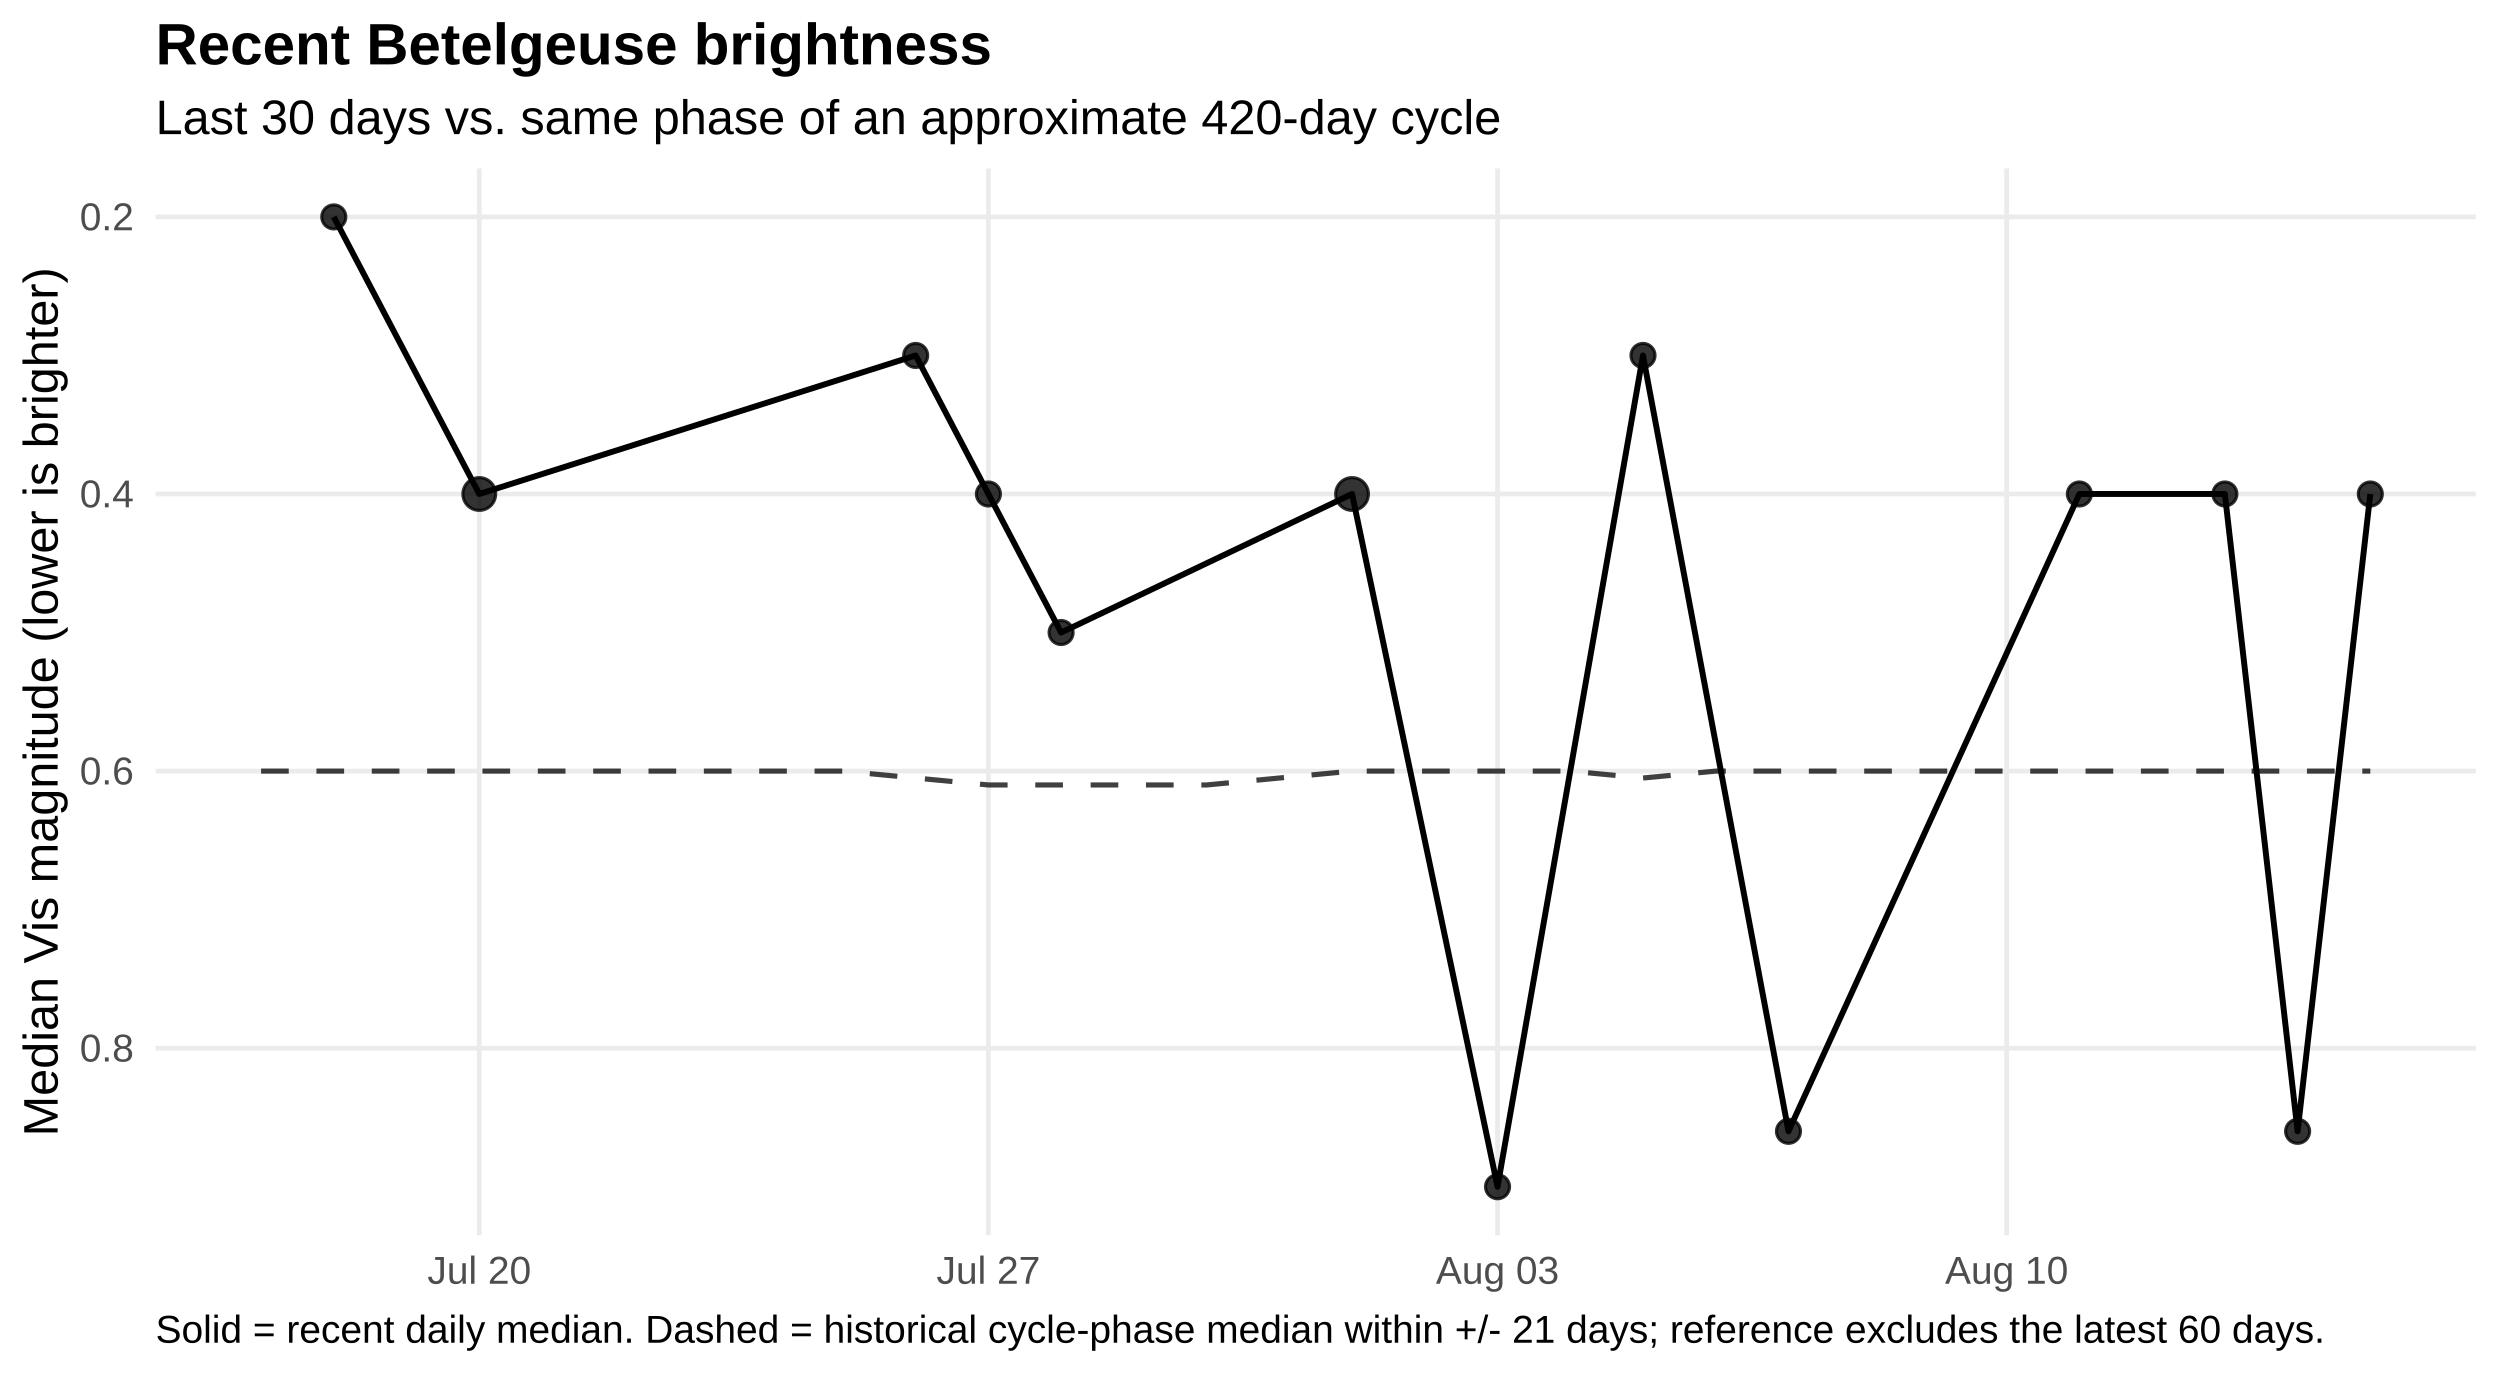
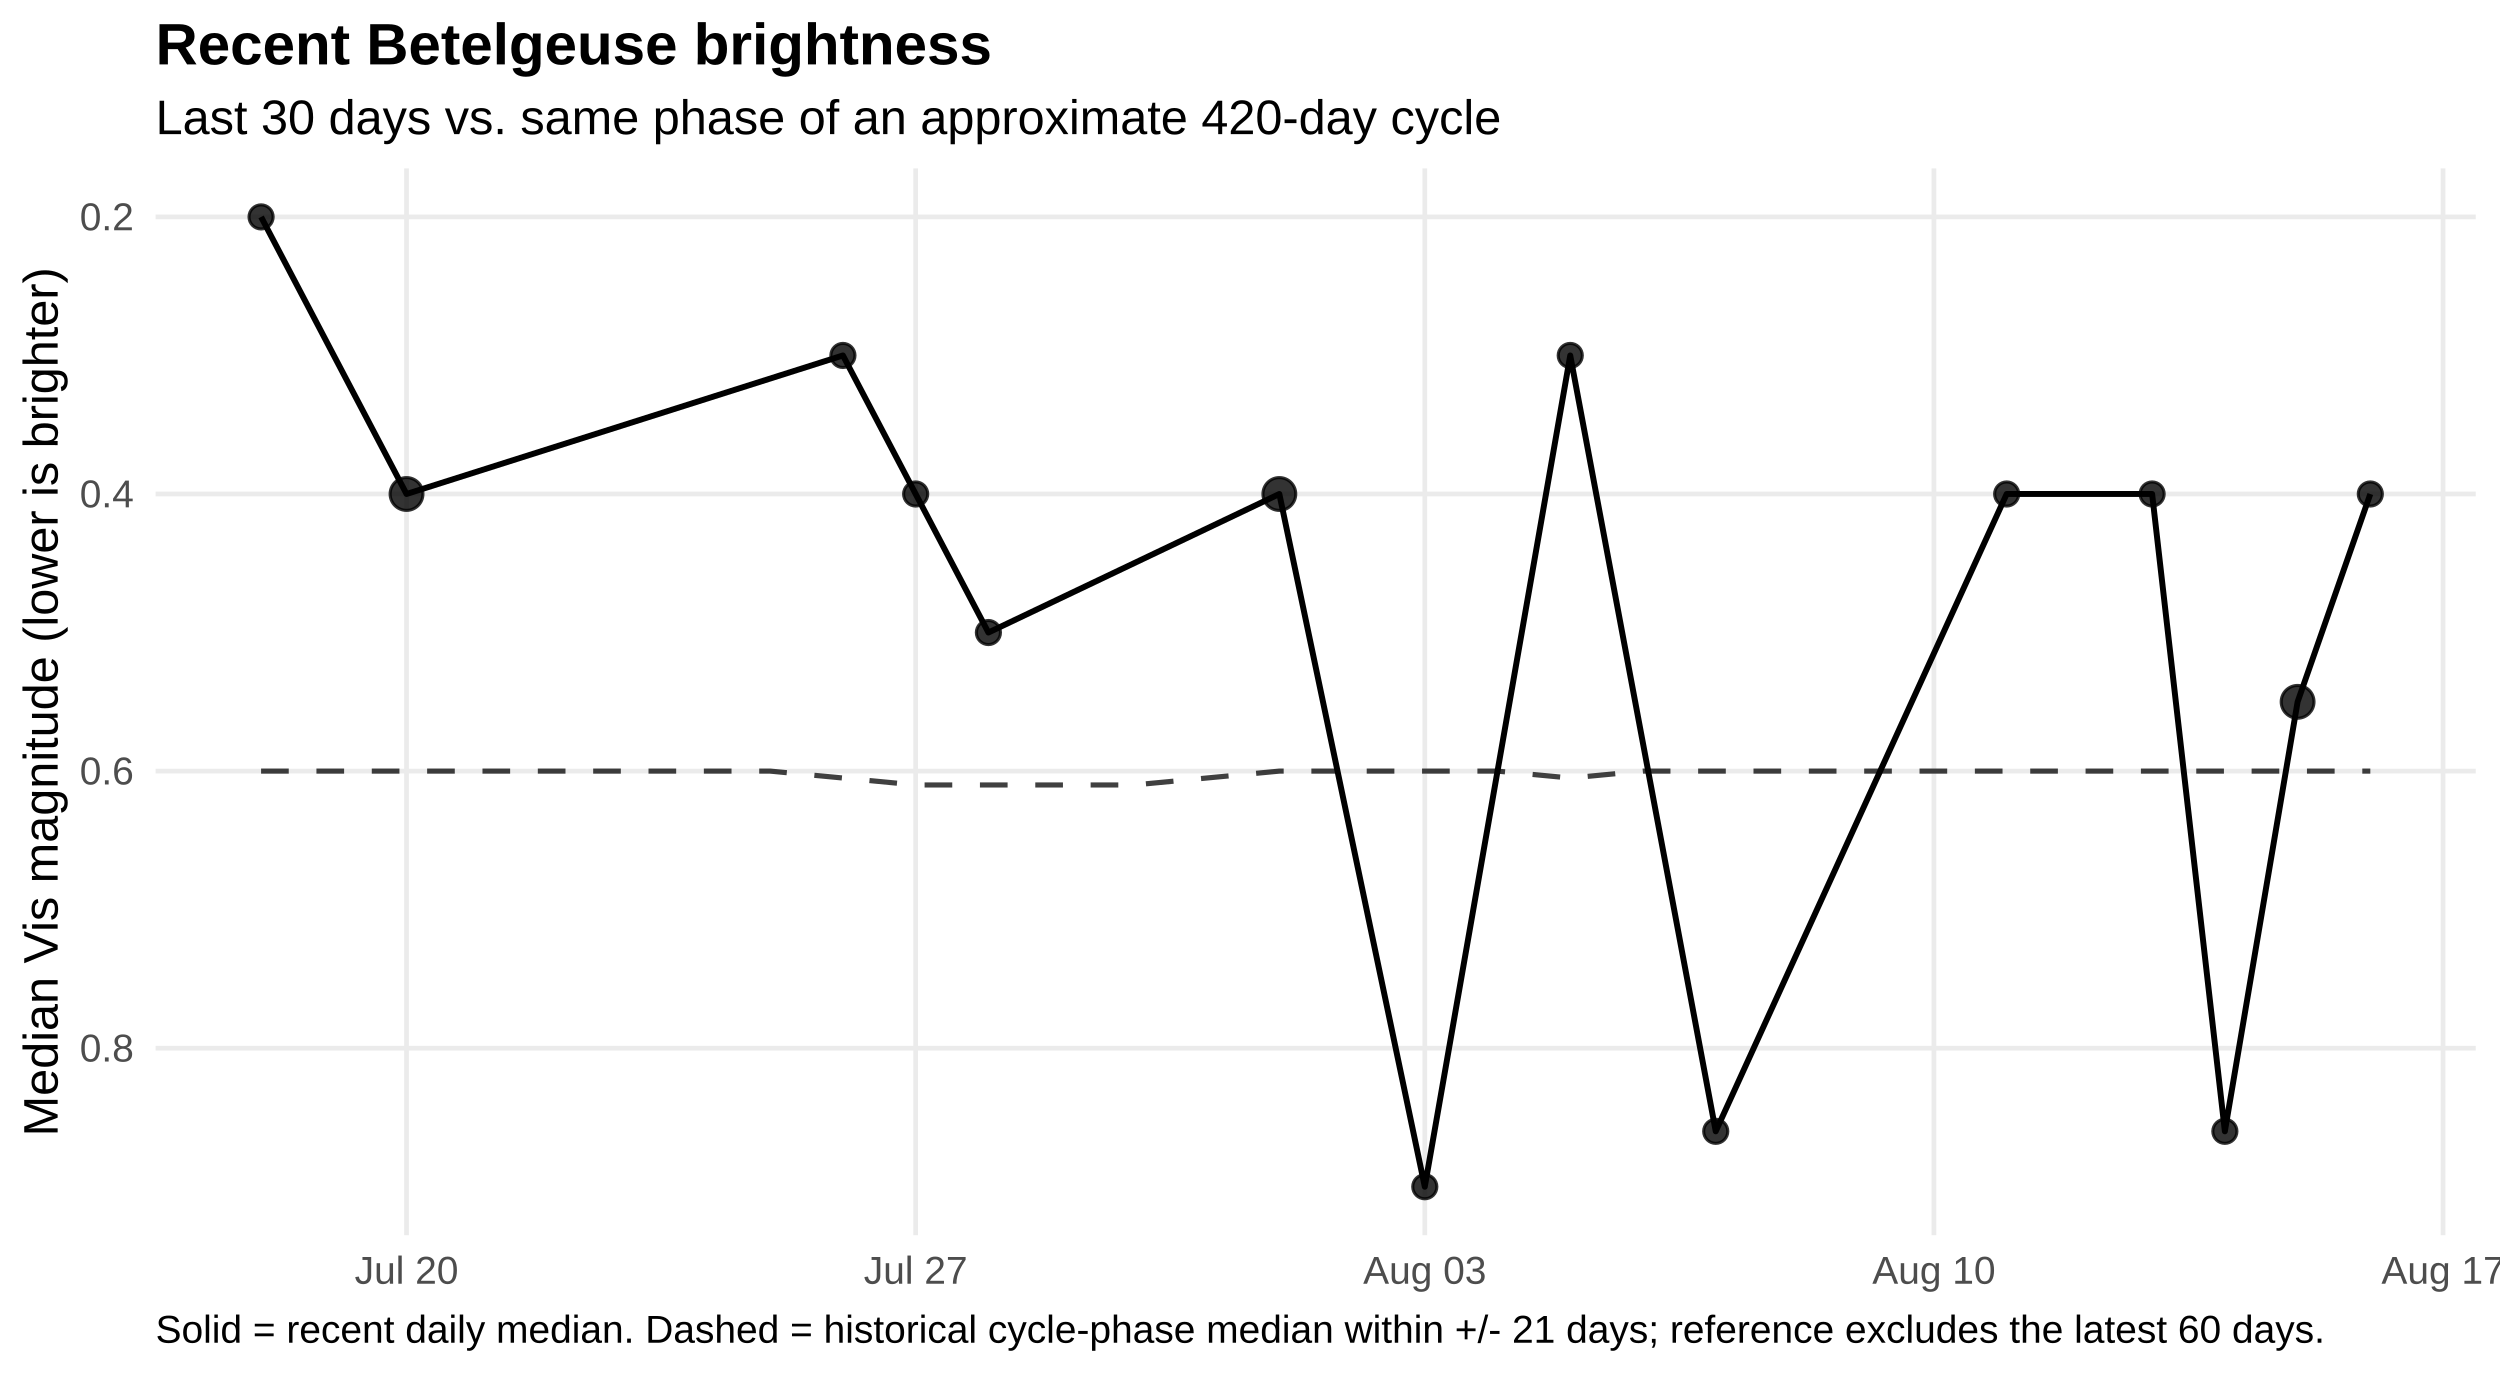
<svg xmlns="http://www.w3.org/2000/svg" width="720.00pt" height="396.00pt" viewBox="0 0 720.00 396.00">
  <g class="svglite">
    <defs>
      <style type="text/css">
    .svglite line, .svglite polyline, .svglite polygon, .svglite path, .svglite rect, .svglite circle {
      fill: none;
      stroke: #000000;
      stroke-linecap: round;
      stroke-linejoin: round;
      stroke-miterlimit: 10.00;
    }
    .svglite text {
      white-space: pre;
    }
    .svglite g.glyphgroup path {
      fill: inherit;
      stroke: none;
    }
  </style>
    </defs>
    <rect width="100%" height="100%" style="stroke: none; fill: #FFFFFF;" />
    <defs>
      <clipPath id="cpMC4wMHw3MjAuMDB8MC4wMHwzOTYuMDA=">
        <rect x="0.00" y="0.00" width="720.00" height="396.00" />
      </clipPath>
    </defs>
    <g clip-path="url(#cpMC4wMHw3MjAuMDB8MC4wMHwzOTYuMDA=)">
      <rect x="0.00" y="0" width="720.00" height="396.00" style="stroke-width: 1.36; stroke: none; fill: #FFFFFF;" />
    </g>
    <defs>
      <clipPath id="cpNDQuODF8NzEzLjAzfDQ4LjUwfDM1NS43NQ==">
        <rect x="44.81" y="48.50" width="668.21" height="307.24" />
      </clipPath>
    </defs>
    <g clip-path="url(#cpNDQuODF8NzEzLjAzfDQ4LjUwfDM1NS43NQ==)">
      <polyline points="44.81,62.47 713.03,62.47 " style="stroke-width: 1.36; stroke: #EBEBEB; stroke-linecap: butt;" />
      <polyline points="44.81,142.27 713.03,142.27 " style="stroke-width: 1.36; stroke: #EBEBEB; stroke-linecap: butt;" />
      <polyline points="44.81,222.08 713.03,222.08 " style="stroke-width: 1.36; stroke: #EBEBEB; stroke-linecap: butt;" />
      <polyline points="44.81,301.88 713.03,301.88 " style="stroke-width: 1.36; stroke: #EBEBEB; stroke-linecap: butt;" />
-       <polyline points="138.03,355.75 138.03,48.50 " style="stroke-width: 1.36; stroke: #EBEBEB; stroke-linecap: butt;" />
-       <polyline points="284.66,355.75 284.66,48.50 " style="stroke-width: 1.36; stroke: #EBEBEB; stroke-linecap: butt;" />
-       <polyline points="431.29,355.75 431.29,48.50 " style="stroke-width: 1.36; stroke: #EBEBEB; stroke-linecap: butt;" />
-       <polyline points="577.92,355.75 577.92,48.50 " style="stroke-width: 1.36; stroke: #EBEBEB; stroke-linecap: butt;" />
-       <polyline points="75.19,222.08 96.13,222.08 117.08,222.08 138.03,222.08 158.97,222.08 179.92,222.08 200.87,222.08 221.82,222.08 242.76,222.08 263.71,224.07 284.66,226.07 305.60,226.07 326.55,226.07 347.50,226.07 368.45,224.07 389.39,222.08 410.34,222.08 431.29,222.08 452.23,222.08 473.18,224.07 494.13,222.08 515.08,222.08 536.02,222.08 556.97,222.08 577.92,222.08 598.86,222.08 619.81,222.08 640.76,222.08 661.71,222.08 682.65,222.08 " style="stroke-width: 1.49; stroke: #000000; stroke-opacity: 0.75; stroke-dasharray: 7.97,7.97; stroke-linecap: butt;" />
-       <polyline points="96.13,62.47 138.03,142.27 263.71,102.37 284.66,142.27 305.60,182.17 389.39,142.27 431.29,341.78 473.18,102.37 515.08,325.82 598.86,142.27 640.76,142.27 661.71,325.82 682.65,142.27 " style="stroke-width: 1.71; stroke-linecap: butt;" />
-       <circle cx="96.13" cy="62.47" r="3.47" style="stroke-width: 0.90; stroke: #000000; stroke-opacity: 0.80; fill: #000000; fill-opacity: 0.80;" />
-       <circle cx="138.03" cy="142.27" r="4.72" style="stroke-width: 0.90; stroke: #000000; stroke-opacity: 0.80; fill: #000000; fill-opacity: 0.80;" />
-       <circle cx="263.71" cy="102.37" r="3.47" style="stroke-width: 0.90; stroke: #000000; stroke-opacity: 0.80; fill: #000000; fill-opacity: 0.80;" />
-       <circle cx="284.66" cy="142.27" r="3.47" style="stroke-width: 0.90; stroke: #000000; stroke-opacity: 0.80; fill: #000000; fill-opacity: 0.80;" />
-       <circle cx="305.60" cy="182.17" r="3.47" style="stroke-width: 0.90; stroke: #000000; stroke-opacity: 0.80; fill: #000000; fill-opacity: 0.80;" />
-       <circle cx="389.39" cy="142.27" r="4.72" style="stroke-width: 0.90; stroke: #000000; stroke-opacity: 0.80; fill: #000000; fill-opacity: 0.80;" />
-       <circle cx="431.29" cy="341.78" r="3.47" style="stroke-width: 0.90; stroke: #000000; stroke-opacity: 0.80; fill: #000000; fill-opacity: 0.80;" />
-       <circle cx="473.18" cy="102.37" r="3.47" style="stroke-width: 0.90; stroke: #000000; stroke-opacity: 0.80; fill: #000000; fill-opacity: 0.80;" />
-       <circle cx="515.08" cy="325.82" r="3.47" style="stroke-width: 0.90; stroke: #000000; stroke-opacity: 0.80; fill: #000000; fill-opacity: 0.80;" />
-       <circle cx="598.86" cy="142.27" r="3.47" style="stroke-width: 0.90; stroke: #000000; stroke-opacity: 0.80; fill: #000000; fill-opacity: 0.80;" />
-       <circle cx="640.76" cy="142.27" r="3.47" style="stroke-width: 0.90; stroke: #000000; stroke-opacity: 0.80; fill: #000000; fill-opacity: 0.80;" />
-       <circle cx="661.71" cy="325.82" r="3.47" style="stroke-width: 0.90; stroke: #000000; stroke-opacity: 0.80; fill: #000000; fill-opacity: 0.80;" />
+       <polyline points="117.08,355.75 117.08,48.50 " style="stroke-width: 1.36; stroke: #EBEBEB; stroke-linecap: butt;" />
+       <polyline points="263.71,355.75 263.71,48.50 " style="stroke-width: 1.36; stroke: #EBEBEB; stroke-linecap: butt;" />
+       <polyline points="410.34,355.75 410.34,48.50 " style="stroke-width: 1.36; stroke: #EBEBEB; stroke-linecap: butt;" />
+       <polyline points="556.97,355.75 556.97,48.50 " style="stroke-width: 1.36; stroke: #EBEBEB; stroke-linecap: butt;" />
+       <polyline points="703.60,355.75 703.60,48.50 " style="stroke-width: 1.36; stroke: #EBEBEB; stroke-linecap: butt;" />
+       <polyline points="75.19,222.08 96.13,222.08 117.08,222.08 138.03,222.08 158.97,222.08 179.92,222.08 200.87,222.08 221.82,222.08 242.76,224.07 263.71,226.07 284.66,226.07 305.60,226.07 326.55,226.07 347.50,224.07 368.45,222.08 389.39,222.08 410.34,222.08 431.29,222.08 452.23,224.07 473.18,222.08 494.13,222.08 515.08,222.08 536.02,222.08 556.97,222.08 577.92,222.08 598.86,222.08 619.81,222.08 640.76,222.08 661.71,222.08 682.65,222.08 " style="stroke-width: 1.49; stroke: #000000; stroke-opacity: 0.75; stroke-dasharray: 7.97,7.97; stroke-linecap: butt;" />
+       <polyline points="75.19,62.47 117.08,142.27 242.76,102.37 263.71,142.27 284.66,182.17 368.45,142.27 410.34,341.78 452.23,102.37 494.13,325.82 577.92,142.27 619.81,142.27 640.76,325.82 661.71,202.13 682.65,142.27 " style="stroke-width: 1.71; stroke-linecap: butt;" />
+       <circle cx="75.19" cy="62.47" r="3.47" style="stroke-width: 0.90; stroke: #000000; stroke-opacity: 0.80; fill: #000000; fill-opacity: 0.80;" />
+       <circle cx="117.08" cy="142.27" r="4.72" style="stroke-width: 0.90; stroke: #000000; stroke-opacity: 0.80; fill: #000000; fill-opacity: 0.80;" />
+       <circle cx="242.76" cy="102.37" r="3.47" style="stroke-width: 0.90; stroke: #000000; stroke-opacity: 0.80; fill: #000000; fill-opacity: 0.80;" />
+       <circle cx="263.71" cy="142.27" r="3.47" style="stroke-width: 0.90; stroke: #000000; stroke-opacity: 0.80; fill: #000000; fill-opacity: 0.80;" />
+       <circle cx="284.66" cy="182.17" r="3.47" style="stroke-width: 0.90; stroke: #000000; stroke-opacity: 0.80; fill: #000000; fill-opacity: 0.80;" />
+       <circle cx="368.45" cy="142.27" r="4.72" style="stroke-width: 0.90; stroke: #000000; stroke-opacity: 0.80; fill: #000000; fill-opacity: 0.80;" />
+       <circle cx="410.34" cy="341.78" r="3.47" style="stroke-width: 0.90; stroke: #000000; stroke-opacity: 0.80; fill: #000000; fill-opacity: 0.80;" />
+       <circle cx="452.23" cy="102.37" r="3.47" style="stroke-width: 0.90; stroke: #000000; stroke-opacity: 0.80; fill: #000000; fill-opacity: 0.80;" />
+       <circle cx="494.13" cy="325.82" r="3.47" style="stroke-width: 0.90; stroke: #000000; stroke-opacity: 0.80; fill: #000000; fill-opacity: 0.80;" />
+       <circle cx="577.92" cy="142.27" r="3.47" style="stroke-width: 0.90; stroke: #000000; stroke-opacity: 0.80; fill: #000000; fill-opacity: 0.80;" />
+       <circle cx="619.81" cy="142.27" r="3.47" style="stroke-width: 0.90; stroke: #000000; stroke-opacity: 0.80; fill: #000000; fill-opacity: 0.80;" />
+       <circle cx="640.76" cy="325.82" r="3.47" style="stroke-width: 0.90; stroke: #000000; stroke-opacity: 0.80; fill: #000000; fill-opacity: 0.80;" />
+       <circle cx="661.71" cy="202.13" r="4.72" style="stroke-width: 0.90; stroke: #000000; stroke-opacity: 0.80; fill: #000000; fill-opacity: 0.80;" />
      <circle cx="682.65" cy="142.27" r="3.47" style="stroke-width: 0.90; stroke: #000000; stroke-opacity: 0.80; fill: #000000; fill-opacity: 0.80;" />
    </g>
    <g clip-path="url(#cpMC4wMHw3MjAuMDB8MC4wMHwzOTYuMDA=)">
      <text x="38.54" y="66.32" text-anchor="end" style="font-size: 11.20px;fill: #4D4D4D; font-family: &quot;Liberation Sans&quot;;" textLength="15.55px" lengthAdjust="spacingAndGlyphs">0.2</text>
      <text x="38.54" y="146.12" text-anchor="end" style="font-size: 11.20px;fill: #4D4D4D; font-family: &quot;Liberation Sans&quot;;" textLength="15.55px" lengthAdjust="spacingAndGlyphs">0.4</text>
      <text x="38.54" y="225.92" text-anchor="end" style="font-size: 11.20px;fill: #4D4D4D; font-family: &quot;Liberation Sans&quot;;" textLength="15.55px" lengthAdjust="spacingAndGlyphs">0.6</text>
      <text x="38.54" y="305.73" text-anchor="end" style="font-size: 11.20px;fill: #4D4D4D; font-family: &quot;Liberation Sans&quot;;" textLength="15.55px" lengthAdjust="spacingAndGlyphs">0.8</text>
-       <text x="138.03" y="369.72" text-anchor="middle" style="font-size: 11.20px;fill: #4D4D4D; font-family: &quot;Liberation Sans&quot;;" textLength="29.84px" lengthAdjust="spacingAndGlyphs">Jul 20</text>
-       <text x="284.66" y="369.72" text-anchor="middle" style="font-size: 11.20px;fill: #4D4D4D; font-family: &quot;Liberation Sans&quot;;" textLength="29.84px" lengthAdjust="spacingAndGlyphs">Jul 27</text>
-       <text x="431.29" y="369.72" text-anchor="middle" style="font-size: 11.20px;fill: #4D4D4D; font-family: &quot;Liberation Sans&quot;;" textLength="35.45px" lengthAdjust="spacingAndGlyphs">Aug 03</text>
-       <text x="577.92" y="369.72" text-anchor="middle" style="font-size: 11.20px;fill: #4D4D4D; font-family: &quot;Liberation Sans&quot;;" textLength="35.45px" lengthAdjust="spacingAndGlyphs">Aug 10</text>
+       <text x="117.08" y="369.72" text-anchor="middle" style="font-size: 11.20px;fill: #4D4D4D; font-family: &quot;Liberation Sans&quot;;" textLength="29.84px" lengthAdjust="spacingAndGlyphs">Jul 20</text>
+       <text x="263.71" y="369.72" text-anchor="middle" style="font-size: 11.20px;fill: #4D4D4D; font-family: &quot;Liberation Sans&quot;;" textLength="29.84px" lengthAdjust="spacingAndGlyphs">Jul 27</text>
+       <text x="410.34" y="369.72" text-anchor="middle" style="font-size: 11.20px;fill: #4D4D4D; font-family: &quot;Liberation Sans&quot;;" textLength="35.45px" lengthAdjust="spacingAndGlyphs">Aug 03</text>
+       <text x="556.97" y="369.72" text-anchor="middle" style="font-size: 11.20px;fill: #4D4D4D; font-family: &quot;Liberation Sans&quot;;" textLength="35.45px" lengthAdjust="spacingAndGlyphs">Aug 10</text>
+       <text x="703.60" y="369.72" text-anchor="middle" style="font-size: 11.20px;fill: #4D4D4D; font-family: &quot;Liberation Sans&quot;;" textLength="35.45px" lengthAdjust="spacingAndGlyphs">Aug 17</text>
      <text transform="translate(16.60,202.13) rotate(-90)" text-anchor="middle" style="font-size: 14.00px; font-family: &quot;Liberation Sans&quot;;" textLength="250.19px" lengthAdjust="spacingAndGlyphs">Median Vis magnitude (lower is brighter)</text>
      <text x="44.81" y="38.63" style="font-size: 14.00px; font-family: &quot;Liberation Sans&quot;;" textLength="387.41px" lengthAdjust="spacingAndGlyphs">Last 30 days vs. same phase of an approximate 420-day cycle</text>
      <text x="44.81" y="18.54" style="font-size: 16.80px; font-weight: bold; font-family: &quot;Liberation Sans&quot;;" textLength="240.89px" lengthAdjust="spacingAndGlyphs">Recent Betelgeuse brightness</text>
      <text x="44.81" y="386.71" style="font-size: 11.20px; font-family: &quot;Liberation Sans&quot;;" textLength="623.84px" lengthAdjust="spacingAndGlyphs">Solid = recent daily median. Dashed = historical cycle-phase median within +/- 21 days; reference excludes the latest 60 days.</text>
    </g>
  </g>
</svg>
